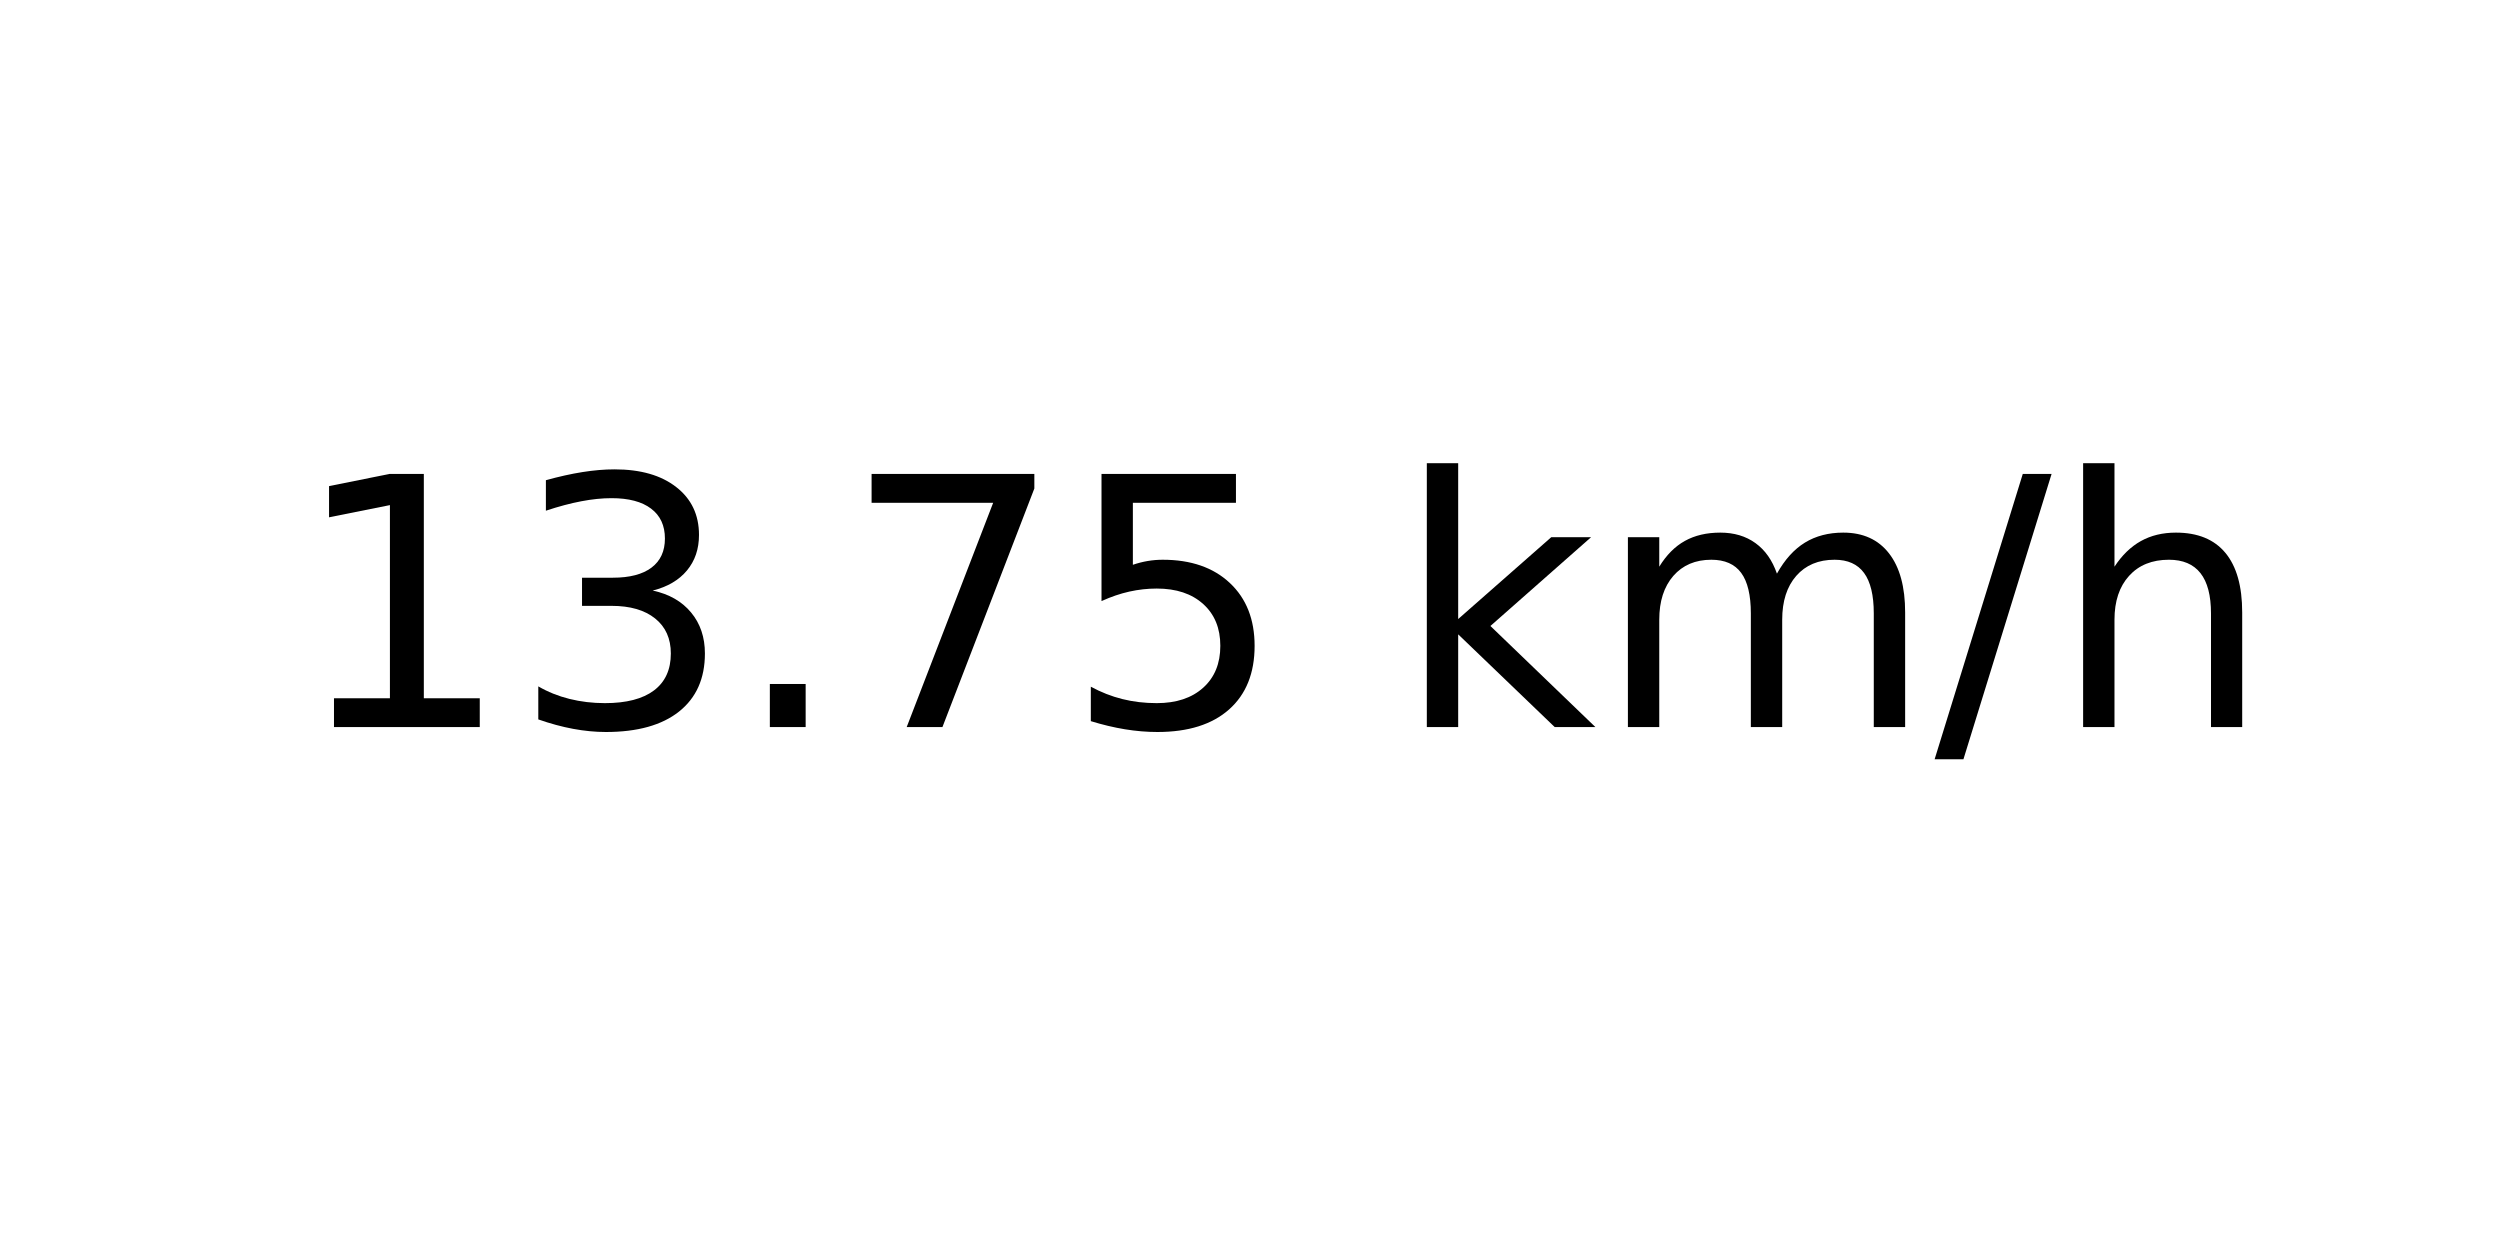
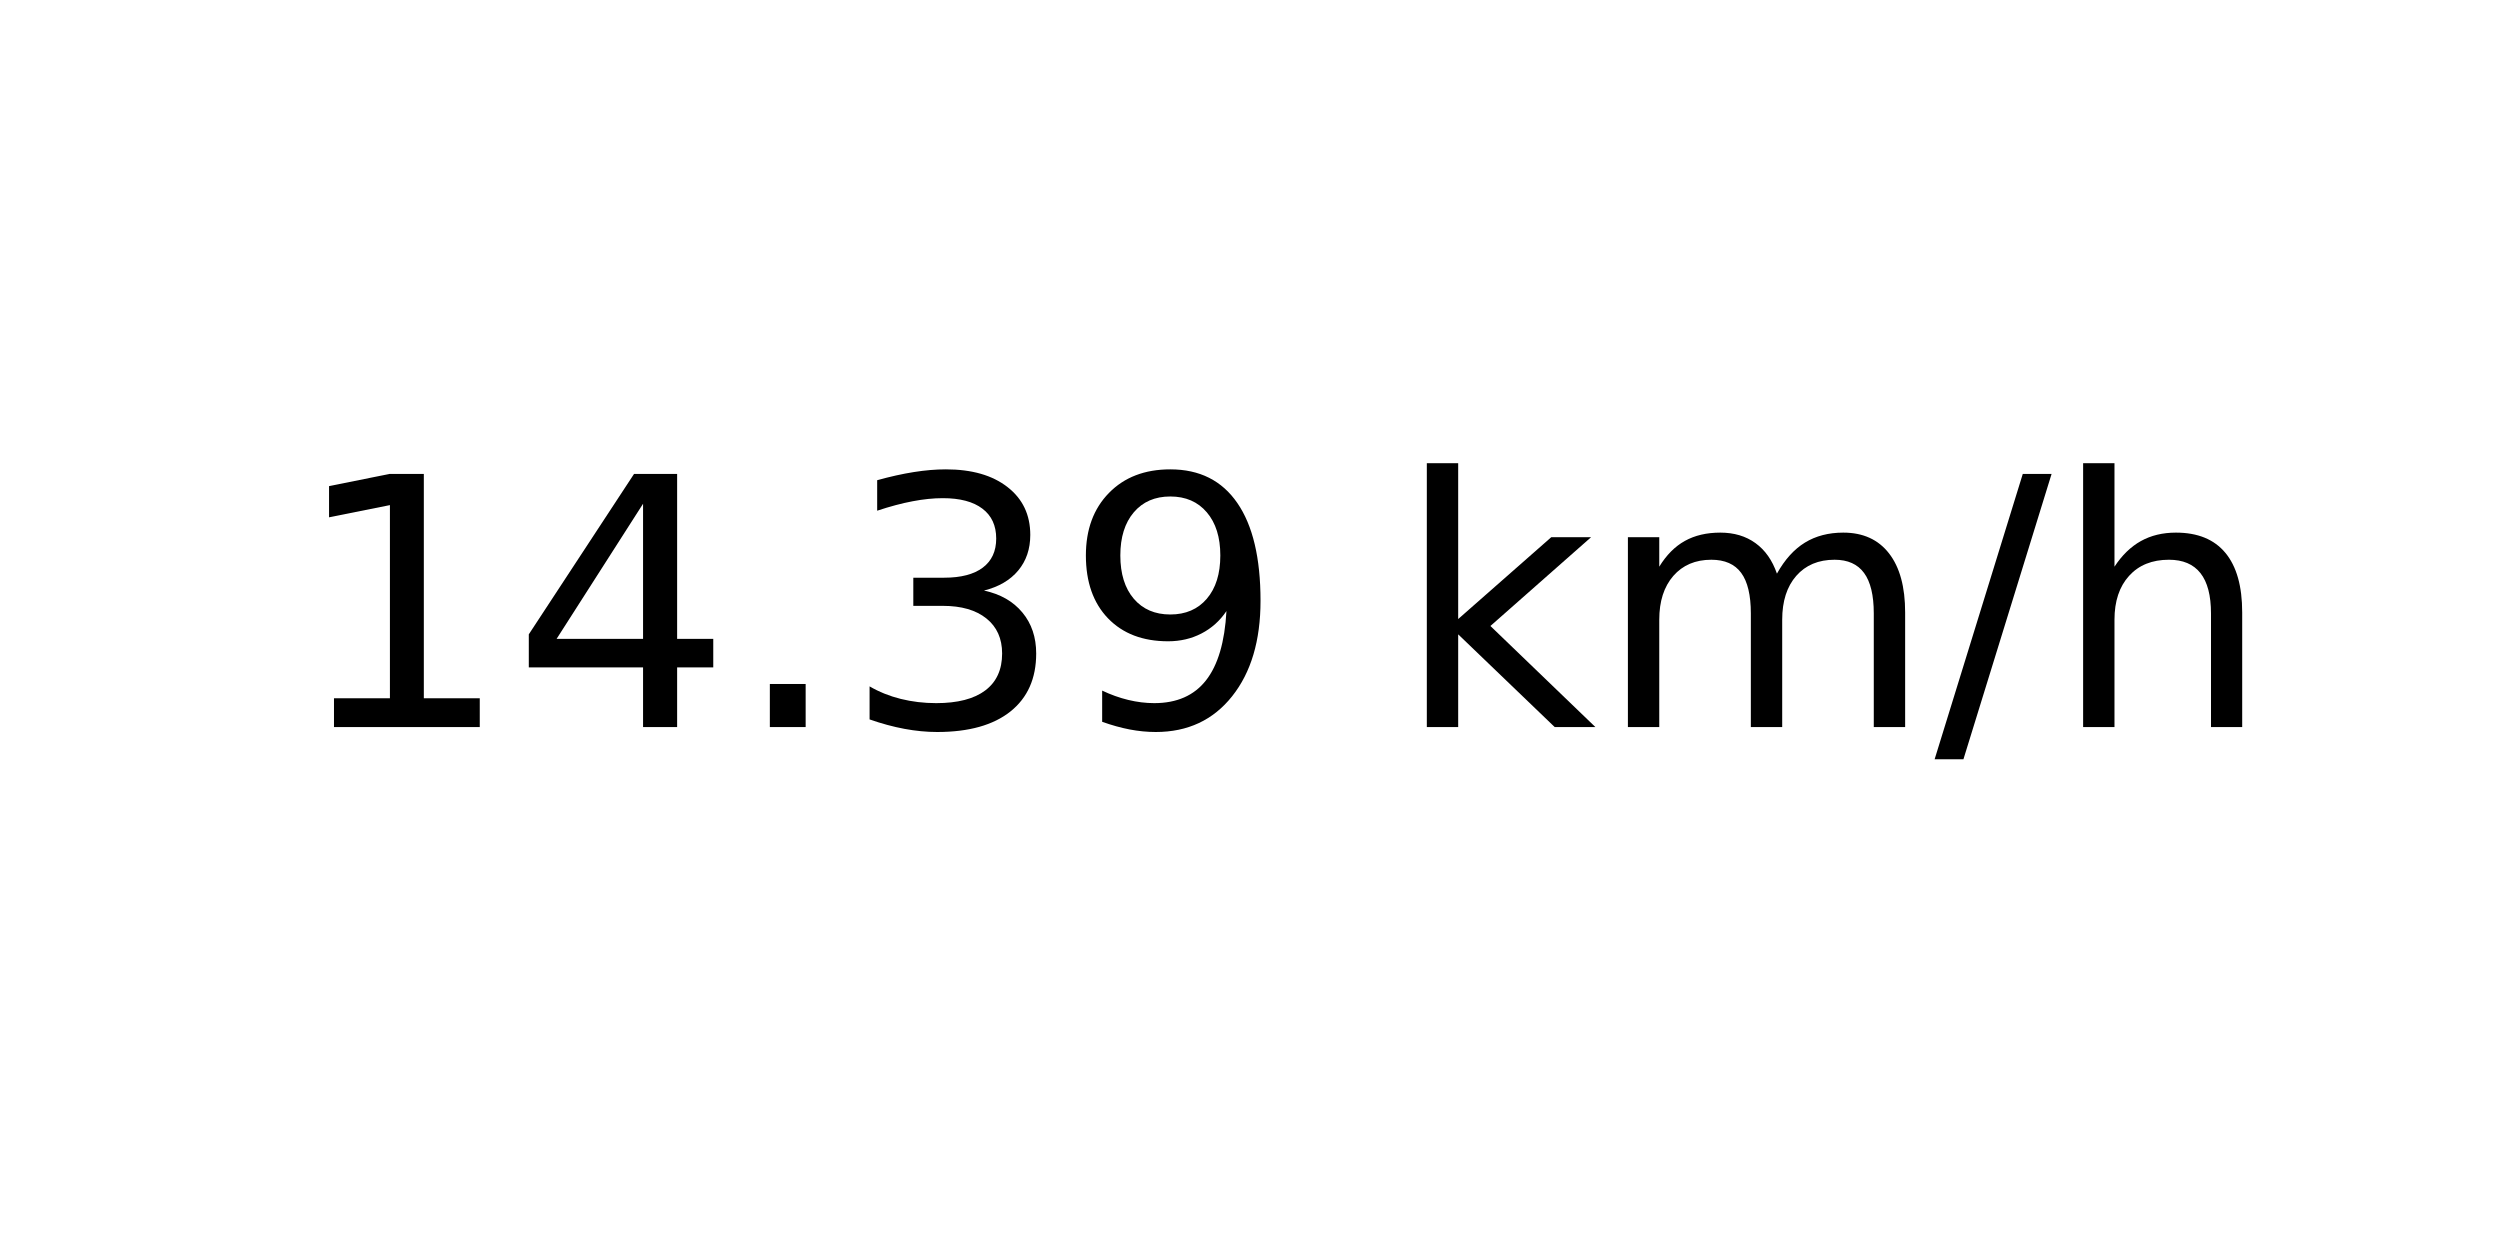
<svg xmlns="http://www.w3.org/2000/svg" xmlns:xlink="http://www.w3.org/1999/xlink" width="72pt" height="36pt" viewBox="0 0 72 36" version="1.1">
  <defs>
    <style type="text/css">*{stroke-linejoin: round; stroke-linecap: butt}</style>
  </defs>
  <g id="figure_1">
    <g id="axes_1">
      <g id="text_1">
        <g transform="translate(8.378125 20.93937) scale(0.1 -0.1)">
          <defs>
            <path id="DejaVuSans-31" d="M 794 531  L 1825 531  L 1825 4091  L 703 3866  L 703 4441  L 1819 4666  L 2450 4666  L 2450 531  L 3481 531  L 3481 0  L 794 0  L 794 531  z " transform="scale(0.015625)" />
+             <path id="DejaVuSans-34" d="M 2419 4116  L 825 1625  L 2419 1625  L 2419 4116  z M 2253 4666  L 3047 4666  L 3047 1625  L 3713 1625  L 3713 1100  L 3047 1100  L 3047 0  L 2419 0  L 2419 1100  L 313 1100  L 313 1709  L 2253 4666  z " transform="scale(0.015625)" />
+             <path id="DejaVuSans-2e" d="M 684 794  L 1344 794  L 1344 0  L 684 0  L 684 794  z " transform="scale(0.015625)" />
            <path id="DejaVuSans-33" d="M 2597 2516  Q 3050 2419 3304 2112  Q 3559 1806 3559 1356  Q 3559 666 3084 287  Q 2609 -91 1734 -91  Q 1441 -91 1130 -33  Q 819 25 488 141  L 488 750  Q 750 597 1062 519  Q 1375 441 1716 441  Q 2309 441 2620 675  Q 2931 909 2931 1356  Q 2931 1769 2642 2001  Q 2353 2234 1838 2234  L 1294 2234  L 1294 2753  L 1863 2753  Q 2328 2753 2575 2939  Q 2822 3125 2822 3475  Q 2822 3834 2567 4026  Q 2313 4219 1838 4219  Q 1578 4219 1281 4162  Q 984 4106 628 3988  L 628 4550  Q 988 4650 1302 4700  Q 1616 4750 1894 4750  Q 2613 4750 3031 4423  Q 3450 4097 3450 3541  Q 3450 3153 3228 2886  Q 3006 2619 2597 2516  z " transform="scale(0.015625)" />
-             <path id="DejaVuSans-2e" d="M 684 794  L 1344 794  L 1344 0  L 684 0  L 684 794  z " transform="scale(0.015625)" />
-             <path id="DejaVuSans-37" d="M 525 4666  L 3525 4666  L 3525 4397  L 1831 0  L 1172 0  L 2766 4134  L 525 4134  L 525 4666  z " transform="scale(0.015625)" />
-             <path id="DejaVuSans-35" d="M 691 4666  L 3169 4666  L 3169 4134  L 1269 4134  L 1269 2991  Q 1406 3038 1543 3061  Q 1681 3084 1819 3084  Q 2600 3084 3056 2656  Q 3513 2228 3513 1497  Q 3513 744 3044 326  Q 2575 -91 1722 -91  Q 1428 -91 1123 -41  Q 819 9 494 109  L 494 744  Q 775 591 1075 516  Q 1375 441 1709 441  Q 2250 441 2565 725  Q 2881 1009 2881 1497  Q 2881 1984 2565 2268  Q 2250 2553 1709 2553  Q 1456 2553 1204 2497  Q 953 2441 691 2322  L 691 4666  z " transform="scale(0.015625)" />
+             <path id="DejaVuSans-39" d="M 703 97  L 703 672  Q 941 559 1184 500  Q 1428 441 1663 441  Q 2288 441 2617 861  Q 2947 1281 2994 2138  Q 2813 1869 2534 1725  Q 2256 1581 1919 1581  Q 1219 1581 811 2004  Q 403 2428 403 3163  Q 403 3881 828 4315  Q 1253 4750 1959 4750  Q 2769 4750 3195 4129  Q 3622 3509 3622 2328  Q 3622 1225 3098 567  Q 2575 -91 1691 -91  Q 1453 -91 1209 -44  Q 966 3 703 97  z M 1959 2075  Q 2384 2075 2632 2365  Q 2881 2656 2881 3163  Q 2881 3666 2632 3958  Q 2384 4250 1959 4250  Q 1534 4250 1286 3958  Q 1038 3666 1038 3163  Q 1038 2656 1286 2365  Q 1534 2075 1959 2075  z " transform="scale(0.015625)" />
            <path id="DejaVuSans-20" transform="scale(0.015625)" />
            <path id="DejaVuSans-6b" d="M 581 4863  L 1159 4863  L 1159 1991  L 2875 3500  L 3609 3500  L 1753 1863  L 3688 0  L 2938 0  L 1159 1709  L 1159 0  L 581 0  L 581 4863  z " transform="scale(0.015625)" />
            <path id="DejaVuSans-6d" d="M 3328 2828  Q 3544 3216 3844 3400  Q 4144 3584 4550 3584  Q 5097 3584 5394 3201  Q 5691 2819 5691 2113  L 5691 0  L 5113 0  L 5113 2094  Q 5113 2597 4934 2840  Q 4756 3084 4391 3084  Q 3944 3084 3684 2787  Q 3425 2491 3425 1978  L 3425 0  L 2847 0  L 2847 2094  Q 2847 2600 2669 2842  Q 2491 3084 2119 3084  Q 1678 3084 1418 2786  Q 1159 2488 1159 1978  L 1159 0  L 581 0  L 581 3500  L 1159 3500  L 1159 2956  Q 1356 3278 1631 3431  Q 1906 3584 2284 3584  Q 2666 3584 2933 3390  Q 3200 3197 3328 2828  z " transform="scale(0.015625)" />
            <path id="DejaVuSans-2f" d="M 1625 4666  L 2156 4666  L 531 -594  L 0 -594  L 1625 4666  z " transform="scale(0.015625)" />
            <path id="DejaVuSans-68" d="M 3513 2113  L 3513 0  L 2938 0  L 2938 2094  Q 2938 2591 2744 2837  Q 2550 3084 2163 3084  Q 1697 3084 1428 2787  Q 1159 2491 1159 1978  L 1159 0  L 581 0  L 581 4863  L 1159 4863  L 1159 2956  Q 1366 3272 1645 3428  Q 1925 3584 2291 3584  Q 2894 3584 3203 3211  Q 3513 2838 3513 2113  z " transform="scale(0.015625)" />
          </defs>
          <use xlink:href="#DejaVuSans-31" />
-           <use xlink:href="#DejaVuSans-33" x="63.623" />
+           <use xlink:href="#DejaVuSans-34" x="63.623" />
          <use xlink:href="#DejaVuSans-2e" x="127.246" />
-           <use xlink:href="#DejaVuSans-37" x="159.033" />
-           <use xlink:href="#DejaVuSans-35" x="222.656" />
+           <use xlink:href="#DejaVuSans-33" x="159.033" />
+           <use xlink:href="#DejaVuSans-39" x="222.656" />
          <use xlink:href="#DejaVuSans-20" x="286.279" />
          <use xlink:href="#DejaVuSans-6b" x="318.066" />
          <use xlink:href="#DejaVuSans-6d" x="375.977" />
          <use xlink:href="#DejaVuSans-2f" x="473.389" />
          <use xlink:href="#DejaVuSans-68" x="507.08" />
        </g>
      </g>
    </g>
  </g>
</svg>
